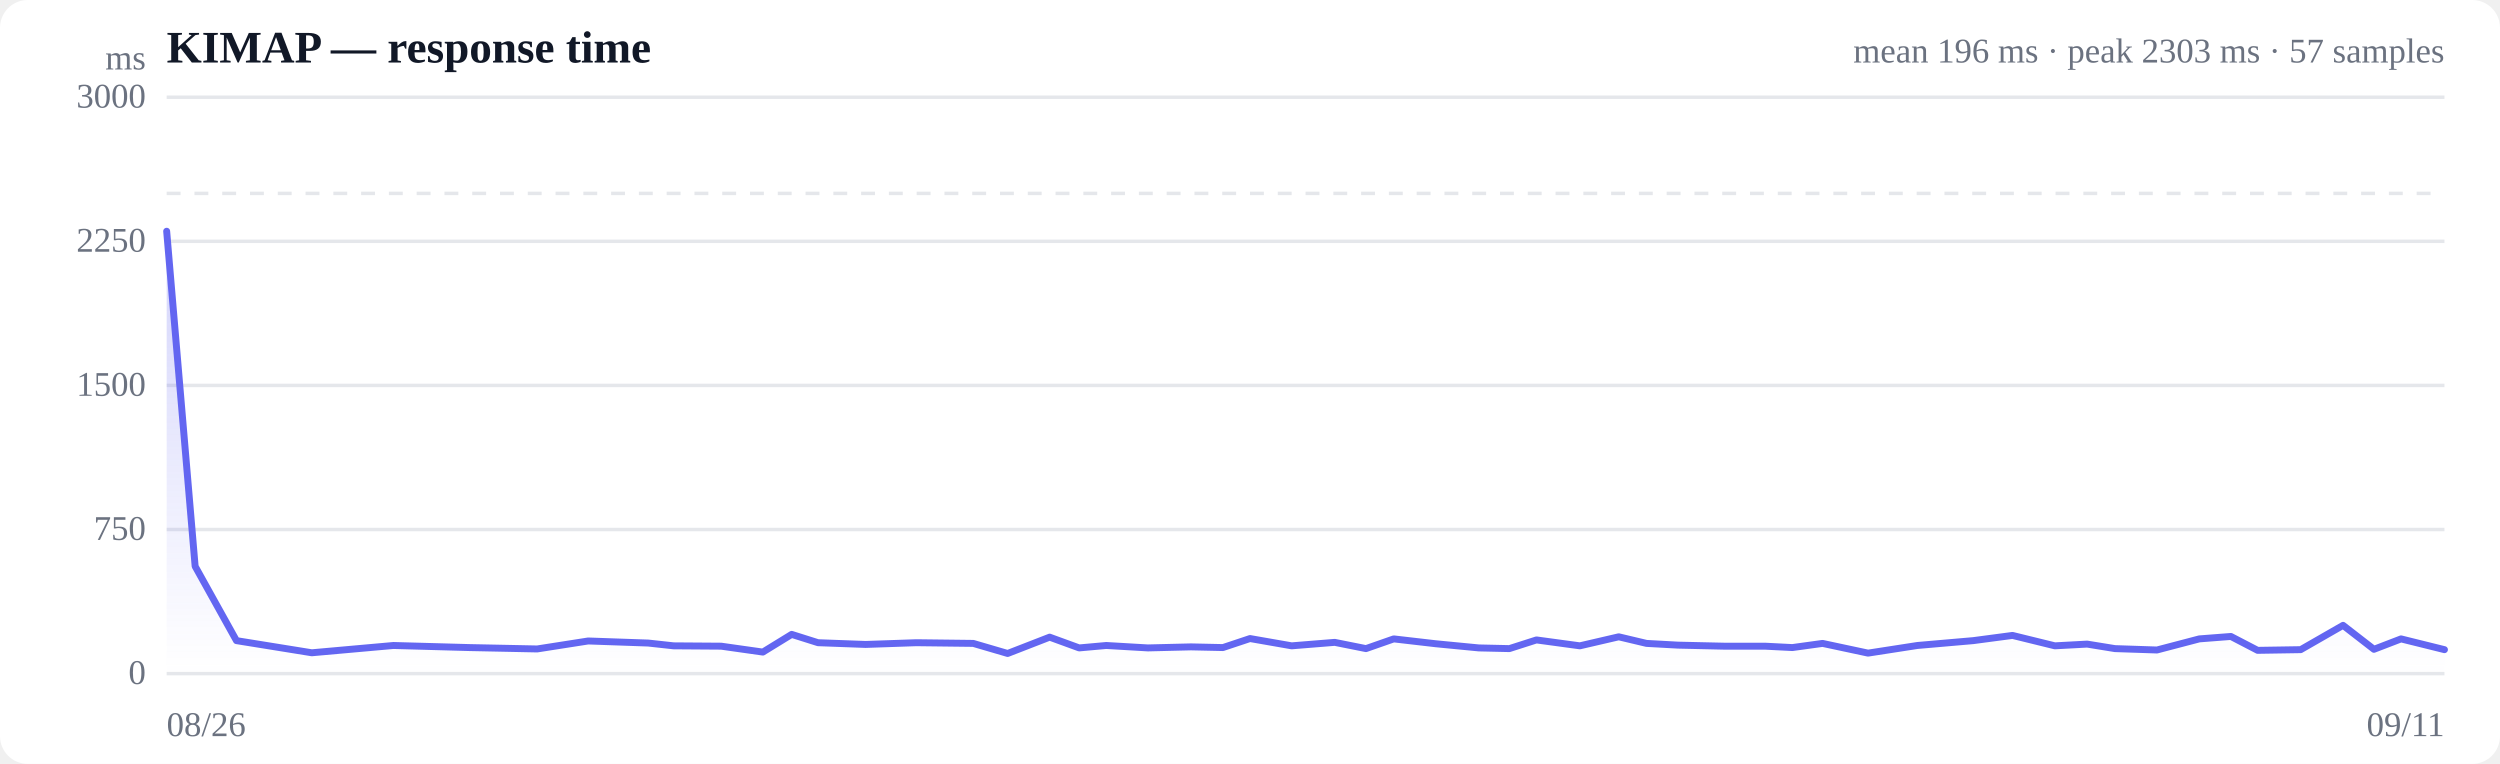
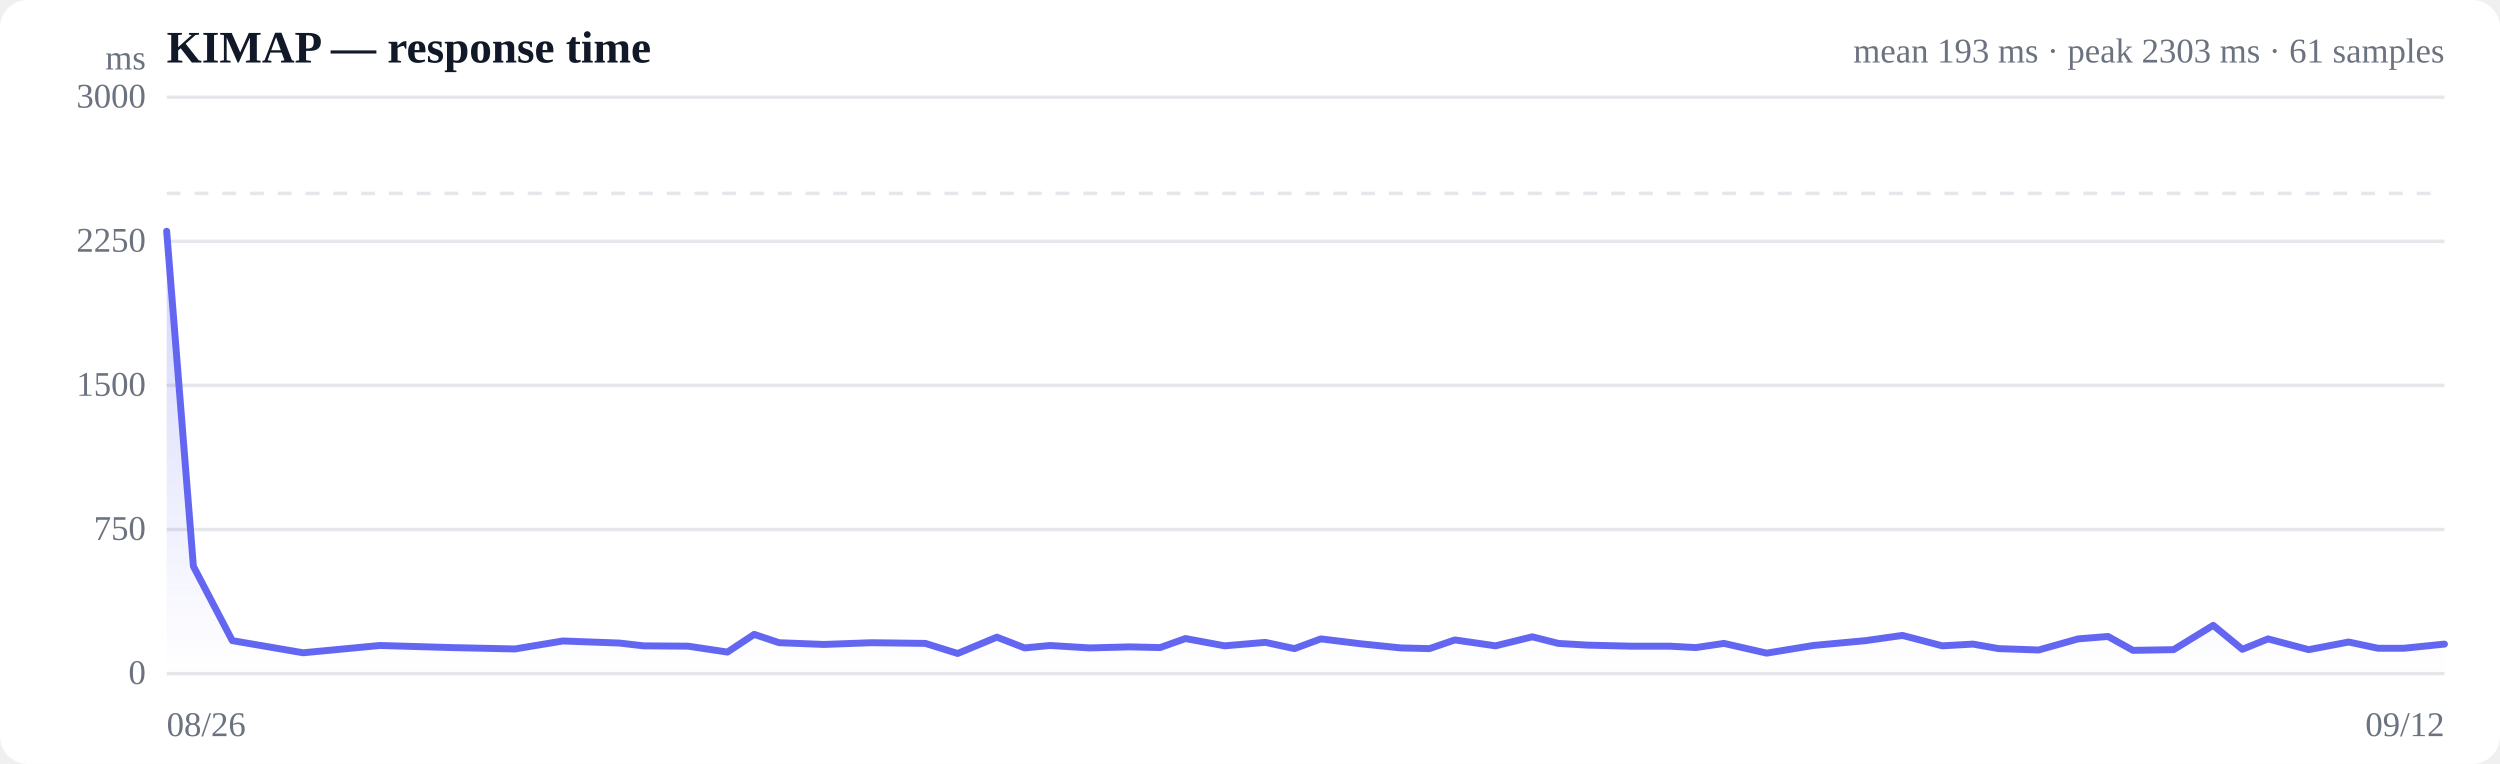
<svg xmlns="http://www.w3.org/2000/svg" viewBox="0 0 720 220" width="720" height="220" role="img" aria-label="Response time over time">
  <style>
  :root { color-scheme: light dark; }
  .bg { fill: #ffffff; }
  .grid { stroke: #e5e7eb; stroke-width: 1; }
  .axis { fill: #6b7280; font-size: 10px; }
  .title { fill: #111827; font-size: 13px; font-weight: 600; }
  .sub { fill: #6b7280; font-size: 10px; }
  .line { stroke: #6366f1; stroke-width: 2; fill: none; stroke-linejoin: round; stroke-linecap: round; }
  .area { fill: url(#fade); }
  .dot-degraded { fill: #f59e0b; }
  .dot-down { fill: #ef4444; }
  .empty { fill: #9ca3af; font-size: 12px; }
  @media (prefers-color-scheme: dark) {
    .bg { fill: #0b0f19; }
    .grid { stroke: #1f2937; }
    .axis, .sub { fill: #9ca3af; }
    .title { fill: #f3f4f6; }
    .line { stroke: #818cf8; }
  }
</style>
  <defs>
    <linearGradient id="fade" x1="0" y1="0" x2="0" y2="1">
      <stop offset="0%" stop-color="#6366f1" stop-opacity="0.28" />
      <stop offset="100%" stop-color="#6366f1" stop-opacity="0" />
    </linearGradient>
  </defs>
  <rect class="bg" width="720" height="220" rx="8" />
  <text class="title" x="48" y="18">KIMAP — response time</text>
-   <text class="sub" x="704" y="18" text-anchor="end">mean 196 ms · peak 2303 ms · 57 samples</text>
+   <text class="sub" x="704" y="18" text-anchor="end">mean 193 ms · peak 2303 ms · 61 samples</text>
  <line class="grid" x1="48" y1="194.0" x2="704" y2="194.0" />
  <text class="axis" x="42" y="197" text-anchor="end">0</text>
  <line class="grid" x1="48" y1="152.5" x2="704" y2="152.5" />
  <text class="axis" x="42" y="155.5" text-anchor="end">750</text>
  <line class="grid" x1="48" y1="111.0" x2="704" y2="111.0" />
  <text class="axis" x="42" y="114" text-anchor="end">1500</text>
  <line class="grid" x1="48" y1="69.5" x2="704" y2="69.5" />
  <text class="axis" x="42" y="72.5" text-anchor="end">2250</text>
  <line class="grid" x1="48" y1="28.0" x2="704" y2="28.0" />
  <text class="axis" x="42" y="31" text-anchor="end">3000</text>
  <line class="grid" stroke-dasharray="4 4" x1="48" y1="55.7" x2="704" y2="55.7" />
-   <path class="area" d="M48.0,66.6 L48.0,66.6 L56.2,163.1 L68.1,184.5 L89.8,188.0 L113.3,185.9 L135.2,186.5 L154.7,186.9 L169.4,184.6 L186.7,185.2 L194.0,186.0 L207.7,186.1 L219.7,187.8 L228.0,182.7 L235.6,185.1 L249.3,185.6 L263.9,185.1 L280.3,185.3 L290.2,188.2 L302.3,183.5 L310.8,186.6 L318.6,185.9 L330.6,186.6 L343.0,186.3 L352.2,186.5 L360.0,183.9 L372.0,186.0 L384.4,185.0 L393.4,186.8 L401.4,184.0 L413.5,185.4 L425.9,186.6 L434.7,186.8 L442.5,184.3 L455.0,186.0 L466.2,183.4 L474.2,185.3 L483.3,185.8 L496.5,186.1 L508.3,186.1 L516.2,186.5 L524.9,185.3 L538.0,188.1 L552.2,185.9 L568.3,184.5 L579.6,183.0 L591.8,186.0 L601.1,185.5 L609.1,186.8 L621.2,187.2 L633.4,184.0 L642.5,183.3 L650.2,187.3 L662.6,187.1 L674.8,180.1 L683.7,187.0 L691.5,184.0 L704.0,187.1 L704.0,194.0 L48.0,194.0 Z" />
-   <path class="line" d="M48.0,66.6 L56.2,163.1 L68.1,184.5 L89.8,188.0 L113.3,185.9 L135.2,186.5 L154.7,186.9 L169.4,184.6 L186.7,185.2 L194.0,186.0 L207.7,186.1 L219.7,187.8 L228.0,182.7 L235.6,185.1 L249.3,185.6 L263.9,185.1 L280.3,185.3 L290.2,188.2 L302.3,183.5 L310.8,186.6 L318.6,185.9 L330.6,186.6 L343.0,186.3 L352.2,186.5 L360.0,183.9 L372.0,186.0 L384.4,185.0 L393.4,186.8 L401.4,184.0 L413.5,185.4 L425.9,186.6 L434.7,186.8 L442.5,184.3 L455.0,186.0 L466.2,183.4 L474.2,185.3 L483.3,185.8 L496.5,186.1 L508.3,186.1 L516.2,186.5 L524.9,185.3 L538.0,188.1 L552.2,185.9 L568.3,184.5 L579.6,183.0 L591.8,186.0 L601.1,185.5 L609.1,186.8 L621.2,187.2 L633.4,184.0 L642.5,183.3 L650.2,187.3 L662.6,187.1 L674.8,180.1 L683.7,187.0 L691.5,184.0 L704.0,187.1" />
+   <path class="area" d="M48.0,66.6 L48.0,66.6 L55.7,163.1 L66.9,184.5 L87.3,188.0 L109.4,185.9 L130.0,186.5 L148.3,186.9 L162.1,184.6 L178.4,185.2 L185.3,186.0 L198.2,186.1 L209.5,187.8 L217.2,182.7 L224.4,185.1 L237.3,185.6 L251.0,185.1 L266.5,185.3 L275.8,188.2 L287.1,183.5 L295.1,186.6 L302.4,185.9 L313.8,186.6 L325.4,186.3 L334.1,186.5 L341.4,183.9 L352.7,186.0 L364.4,185.0 L372.8,186.8 L380.4,184.0 L391.8,185.4 L403.4,186.6 L411.7,186.8 L419.0,184.3 L430.7,186.0 L441.3,183.4 L448.8,185.3 L457.3,185.8 L469.8,186.1 L480.9,186.1 L488.4,186.5 L496.5,185.3 L508.8,188.1 L522.2,185.9 L537.3,184.5 L547.9,183.0 L559.4,186.0 L568.2,185.5 L575.6,186.8 L587.1,187.2 L598.5,184.0 L607.1,183.3 L614.3,187.3 L626.0,187.1 L637.4,180.1 L645.8,187.0 L653.2,184.0 L664.9,187.1 L676.4,184.9 L684.9,186.7 L692.3,186.7 L704.0,185.5 L704.0,194.0 L48.0,194.0 Z" />
+   <path class="line" d="M48.0,66.6 L55.7,163.1 L66.9,184.5 L87.3,188.0 L109.4,185.9 L130.0,186.5 L148.3,186.9 L162.1,184.6 L178.4,185.2 L185.3,186.0 L198.2,186.1 L209.5,187.8 L217.2,182.7 L224.4,185.1 L237.3,185.6 L251.0,185.1 L266.5,185.3 L275.8,188.2 L287.1,183.5 L295.1,186.6 L302.4,185.9 L313.8,186.6 L325.4,186.3 L334.1,186.5 L341.4,183.9 L352.7,186.0 L364.4,185.0 L372.8,186.8 L380.4,184.0 L391.8,185.4 L403.4,186.6 L411.7,186.8 L419.0,184.3 L430.7,186.0 L441.3,183.4 L448.8,185.3 L457.3,185.8 L469.8,186.1 L480.9,186.1 L488.4,186.5 L496.5,185.3 L508.8,188.1 L522.2,185.9 L537.3,184.5 L547.9,183.0 L559.4,186.0 L568.2,185.5 L575.6,186.8 L587.1,187.2 L598.5,184.0 L607.1,183.3 L614.3,187.3 L626.0,187.1 L637.4,180.1 L645.8,187.0 L653.2,184.0 L664.9,187.1 L676.4,184.9 L684.9,186.7 L692.3,186.7 L704.0,185.5" />
  <text class="axis" x="48" y="212">08/26</text>
-   <text class="axis" x="704" y="212" text-anchor="end">09/11</text>
+   <text class="axis" x="704" y="212" text-anchor="end">09/12</text>
  <text class="axis" x="42" y="20" text-anchor="end">ms</text>
</svg>
